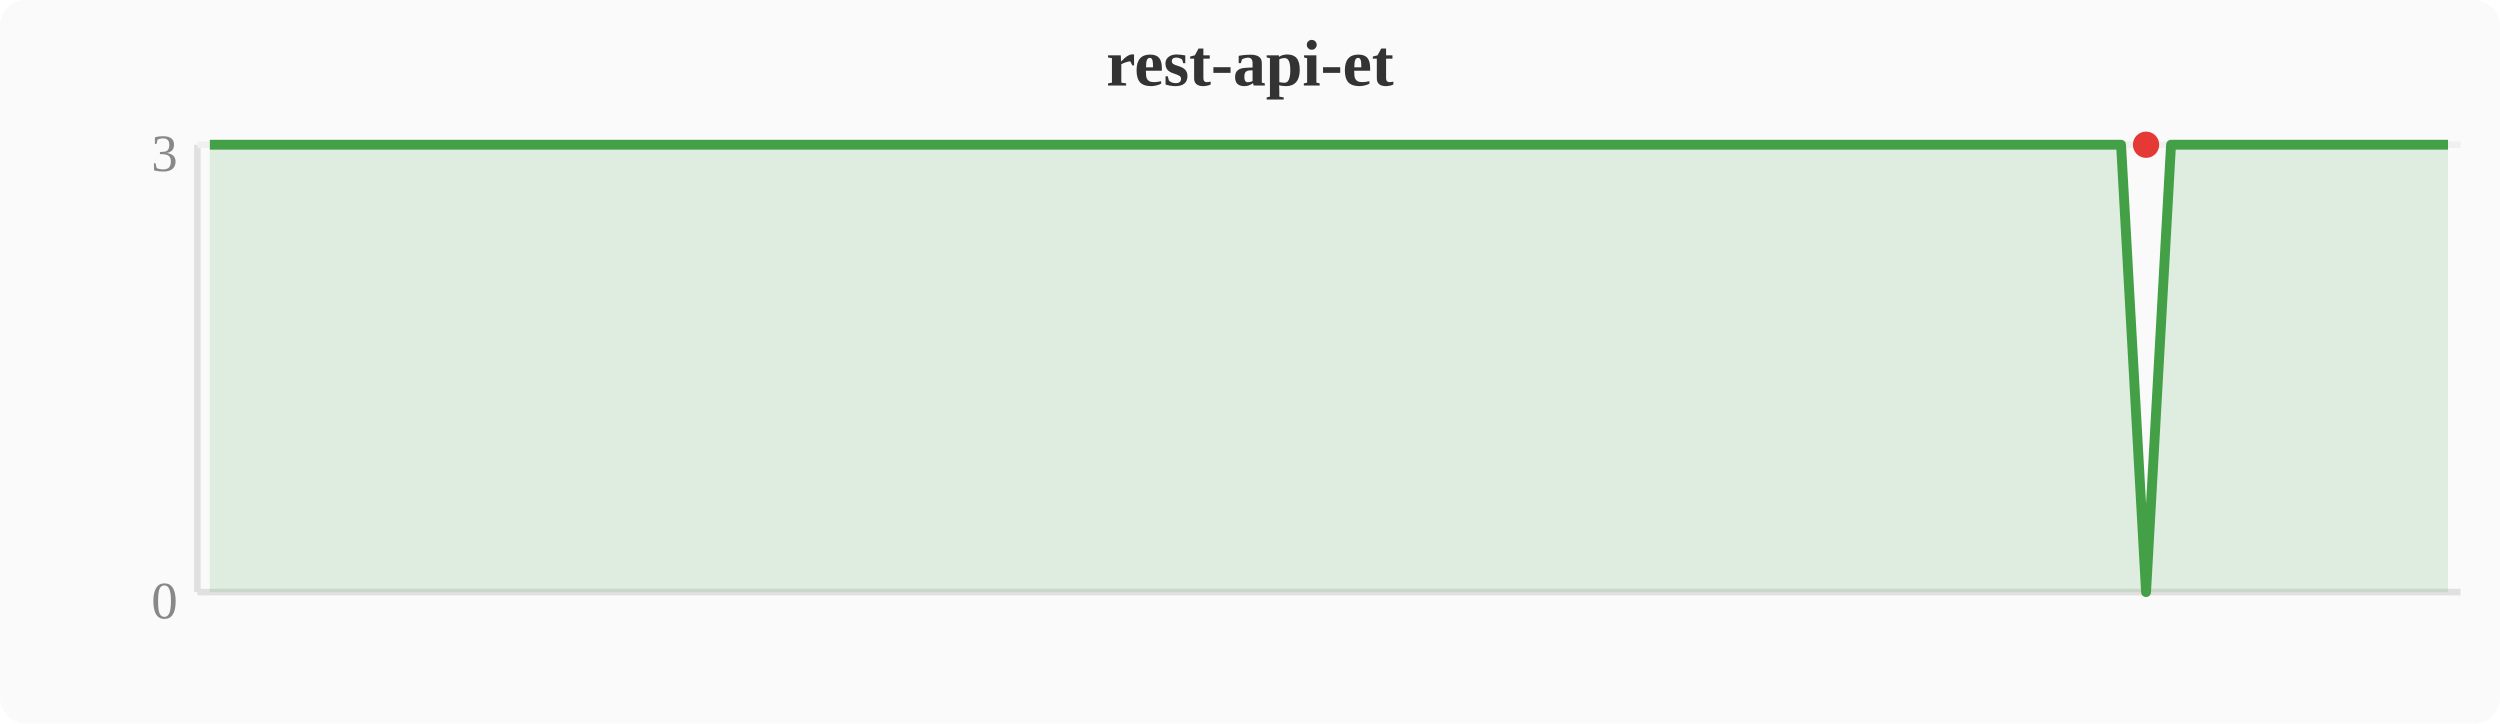
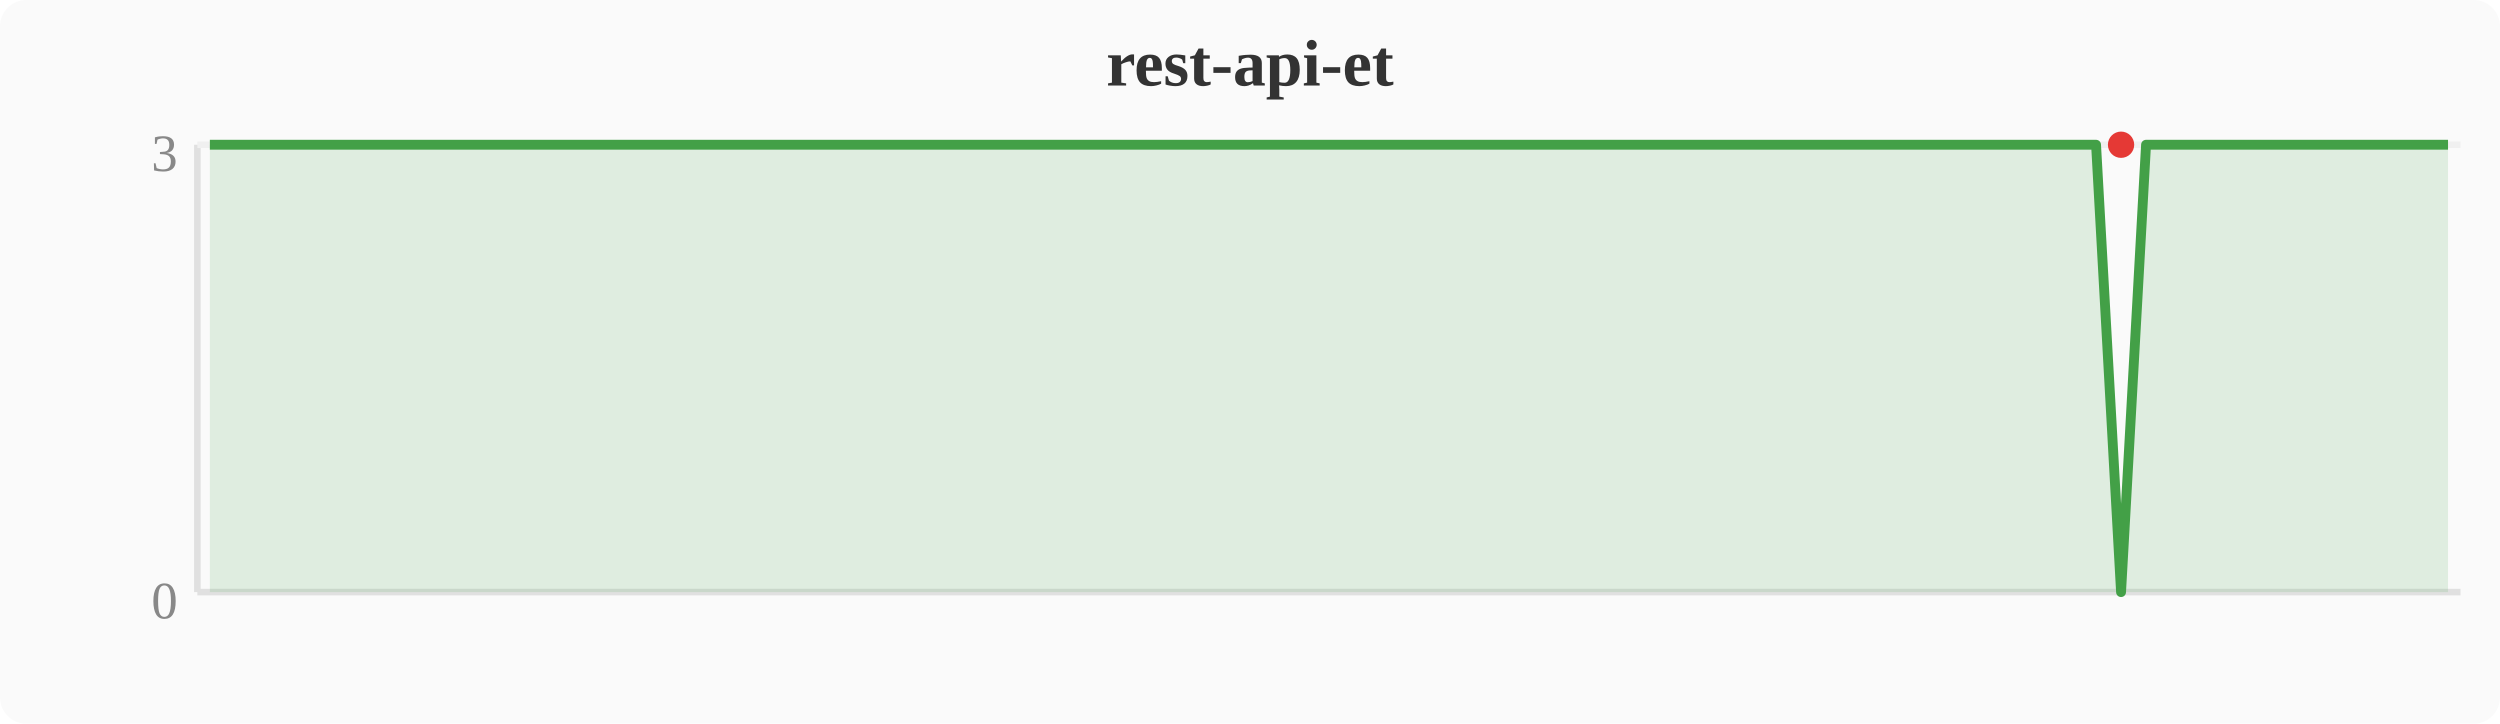
<svg xmlns="http://www.w3.org/2000/svg" width="380" height="110" viewBox="0 0 380 110">
  <rect width="380" height="110" fill="#fafafa" rx="4" />
  <text x="190" y="13" text-anchor="middle" font-size="10" font-weight="bold" fill="#333">rest-api-et</text>
  <line x1="30" y1="22" x2="30" y2="90" stroke="#e0e0e0" stroke-width="1" />
  <line x1="30" y1="90" x2="374" y2="90" stroke="#e0e0e0" stroke-width="1" />
  <line x1="30" y1="22" x2="374" y2="22" stroke="#f0f0f0" stroke-width="1" />
  <text x="27" y="94" text-anchor="end" font-size="8" fill="#888">0</text>
  <text x="27" y="26" text-anchor="end" font-size="8" fill="#888">3</text>
-   <polygon points="31.9,22.0 35.7,22.0 39.6,22.0 43.4,22.0 47.2,22.0 51.0,22.0 54.8,22.0 58.7,22.0 62.5,22.0 66.3,22.0 70.1,22.0 74.0,22.0 77.8,22.0 81.6,22.0 85.4,22.0 89.2,22.0 93.1,22.0 96.9,22.0 100.7,22.0 104.5,22.0 108.4,22.0 112.2,22.0 116.0,22.0 119.8,22.0 123.6,22.0 127.5,22.0 131.3,22.0 135.1,22.0 138.9,22.0 142.8,22.0 146.6,22.0 150.4,22.0 154.2,22.0 158.0,22.0 161.9,22.0 165.7,22.0 169.5,22.0 173.3,22.0 177.2,22.0 181.0,22.0 184.8,22.0 188.6,22.0 192.4,22.0 196.3,22.0 200.1,22.0 203.9,22.0 207.7,22.0 211.6,22.0 215.4,22.0 219.2,22.0 223.0,22.0 226.8,22.0 230.7,22.0 234.5,22.0 238.3,22.0 242.1,22.0 246.0,22.0 249.8,22.0 253.6,22.0 257.4,22.0 261.2,22.0 265.1,22.0 268.9,22.0 272.7,22.0 276.5,22.0 280.4,22.0 284.2,22.0 288.0,22.0 291.8,22.0 295.6,22.0 299.5,22.0 303.3,22.0 307.1,22.0 310.9,22.0 314.8,22.0 318.6,22.0 322.4,22.0 326.2,90.0 330.0,22.0 333.9,22.0 337.7,22.0 341.5,22.0 345.3,22.0 349.2,22.0 353.0,22.0 356.8,22.0 360.6,22.0 364.4,22.0 368.3,22.0 372.1,22.0 372.1,90 31.9,90" fill="#43a047" opacity="0.15" />
-   <polyline points="31.9,22.0 35.7,22.0 39.6,22.0 43.4,22.0 47.2,22.0 51.0,22.0 54.8,22.0 58.7,22.0 62.5,22.0 66.3,22.0 70.1,22.0 74.0,22.0 77.8,22.0 81.6,22.0 85.4,22.0 89.2,22.0 93.1,22.0 96.9,22.0 100.7,22.0 104.5,22.0 108.4,22.0 112.2,22.0 116.0,22.0 119.8,22.0 123.6,22.0 127.5,22.0 131.3,22.0 135.1,22.0 138.9,22.0 142.8,22.0 146.6,22.0 150.4,22.0 154.2,22.0 158.0,22.0 161.9,22.0 165.7,22.0 169.5,22.0 173.3,22.0 177.2,22.0 181.0,22.0 184.8,22.0 188.6,22.0 192.4,22.0 196.3,22.0 200.1,22.0 203.9,22.0 207.7,22.0 211.6,22.0 215.4,22.0 219.2,22.0 223.0,22.0 226.8,22.0 230.7,22.0 234.5,22.0 238.3,22.0 242.1,22.0 246.0,22.0 249.8,22.0 253.6,22.0 257.4,22.0 261.2,22.0 265.1,22.0 268.9,22.0 272.7,22.0 276.5,22.0 280.4,22.0 284.2,22.0 288.0,22.0 291.8,22.0 295.6,22.0 299.5,22.0 303.3,22.0 307.1,22.0 310.9,22.0 314.8,22.0 318.6,22.0 322.4,22.0 326.2,90.0 330.0,22.0 333.9,22.0 337.7,22.0 341.5,22.0 345.3,22.0 349.2,22.0 353.0,22.0 356.8,22.0 360.6,22.0 364.4,22.0 368.3,22.0 372.1,22.0" fill="none" stroke="#43a047" stroke-width="1.5" stroke-linejoin="round" />
-   <circle cx="326.2" cy="22.0" r="2" fill="#e53935" />
+   <polygon points="31.9,22.0 35.7,22.0 39.6,22.0 43.4,22.0 47.2,22.0 51.0,22.0 54.8,22.0 58.7,22.0 62.5,22.0 66.3,22.0 70.1,22.0 74.0,22.0 77.8,22.0 81.6,22.0 85.4,22.0 89.2,22.0 93.1,22.0 96.9,22.0 100.7,22.0 104.5,22.0 108.4,22.0 112.2,22.0 116.0,22.0 119.8,22.0 123.6,22.0 127.5,22.0 131.3,22.0 135.1,22.0 138.9,22.0 142.8,22.0 146.6,22.0 150.4,22.0 154.2,22.0 158.0,22.0 161.9,22.0 165.7,22.0 169.5,22.0 173.3,22.0 177.2,22.0 181.0,22.0 184.8,22.0 188.6,22.0 192.4,22.0 196.3,22.0 200.1,22.0 203.9,22.0 207.7,22.0 211.6,22.0 215.4,22.0 219.2,22.0 223.0,22.0 226.8,22.0 230.7,22.0 234.5,22.0 238.3,22.0 242.1,22.0 246.0,22.0 249.8,22.0 253.6,22.0 257.4,22.0 261.2,22.0 265.1,22.0 268.9,22.0 272.7,22.0 276.5,22.0 280.4,22.0 284.2,22.0 288.0,22.0 291.8,22.0 295.6,22.0 299.5,22.0 303.3,22.0 307.1,22.0 310.9,22.0 314.8,22.0 318.6,22.0 322.4,90.0 326.2,22.0 330.0,22.0 333.9,22.0 337.7,22.0 341.5,22.0 345.3,22.0 349.2,22.0 353.0,22.0 356.8,22.0 360.6,22.0 364.4,22.0 368.3,22.0 372.1,22.0 372.1,90 31.9,90" fill="#43a047" opacity="0.15" />
+   <polyline points="31.9,22.0 35.7,22.0 39.6,22.0 43.4,22.0 47.2,22.0 51.0,22.0 54.8,22.0 58.7,22.0 62.5,22.0 66.3,22.0 70.1,22.0 74.0,22.0 77.8,22.0 81.6,22.0 85.4,22.0 89.2,22.0 93.1,22.0 96.9,22.0 100.7,22.0 104.5,22.0 108.4,22.0 112.2,22.0 116.0,22.0 119.8,22.0 123.6,22.0 127.5,22.0 131.3,22.0 135.1,22.0 138.9,22.0 142.8,22.0 146.6,22.0 150.4,22.0 154.2,22.0 158.0,22.0 161.9,22.0 165.7,22.0 169.5,22.0 173.3,22.0 177.2,22.0 181.0,22.0 184.8,22.0 188.6,22.0 192.4,22.0 196.3,22.0 200.1,22.0 203.9,22.0 207.7,22.0 211.6,22.0 215.4,22.0 219.2,22.0 223.0,22.0 226.8,22.0 230.7,22.0 234.5,22.0 238.3,22.0 242.1,22.0 246.0,22.0 249.8,22.0 253.6,22.0 257.4,22.0 261.2,22.0 265.1,22.0 268.9,22.0 272.7,22.0 276.5,22.0 280.4,22.0 284.2,22.0 288.0,22.0 291.8,22.0 295.6,22.0 299.5,22.0 303.3,22.0 307.1,22.0 310.9,22.0 314.8,22.0 318.6,22.0 322.4,90.0 326.2,22.0 330.0,22.0 333.9,22.0 337.7,22.0 341.5,22.0 345.3,22.0 349.2,22.0 353.0,22.0 356.8,22.0 360.6,22.0 364.4,22.0 368.3,22.0 372.1,22.0" fill="none" stroke="#43a047" stroke-width="1.5" stroke-linejoin="round" />
+   <circle cx="322.4" cy="22.0" r="2" fill="#e53935" />
</svg>
